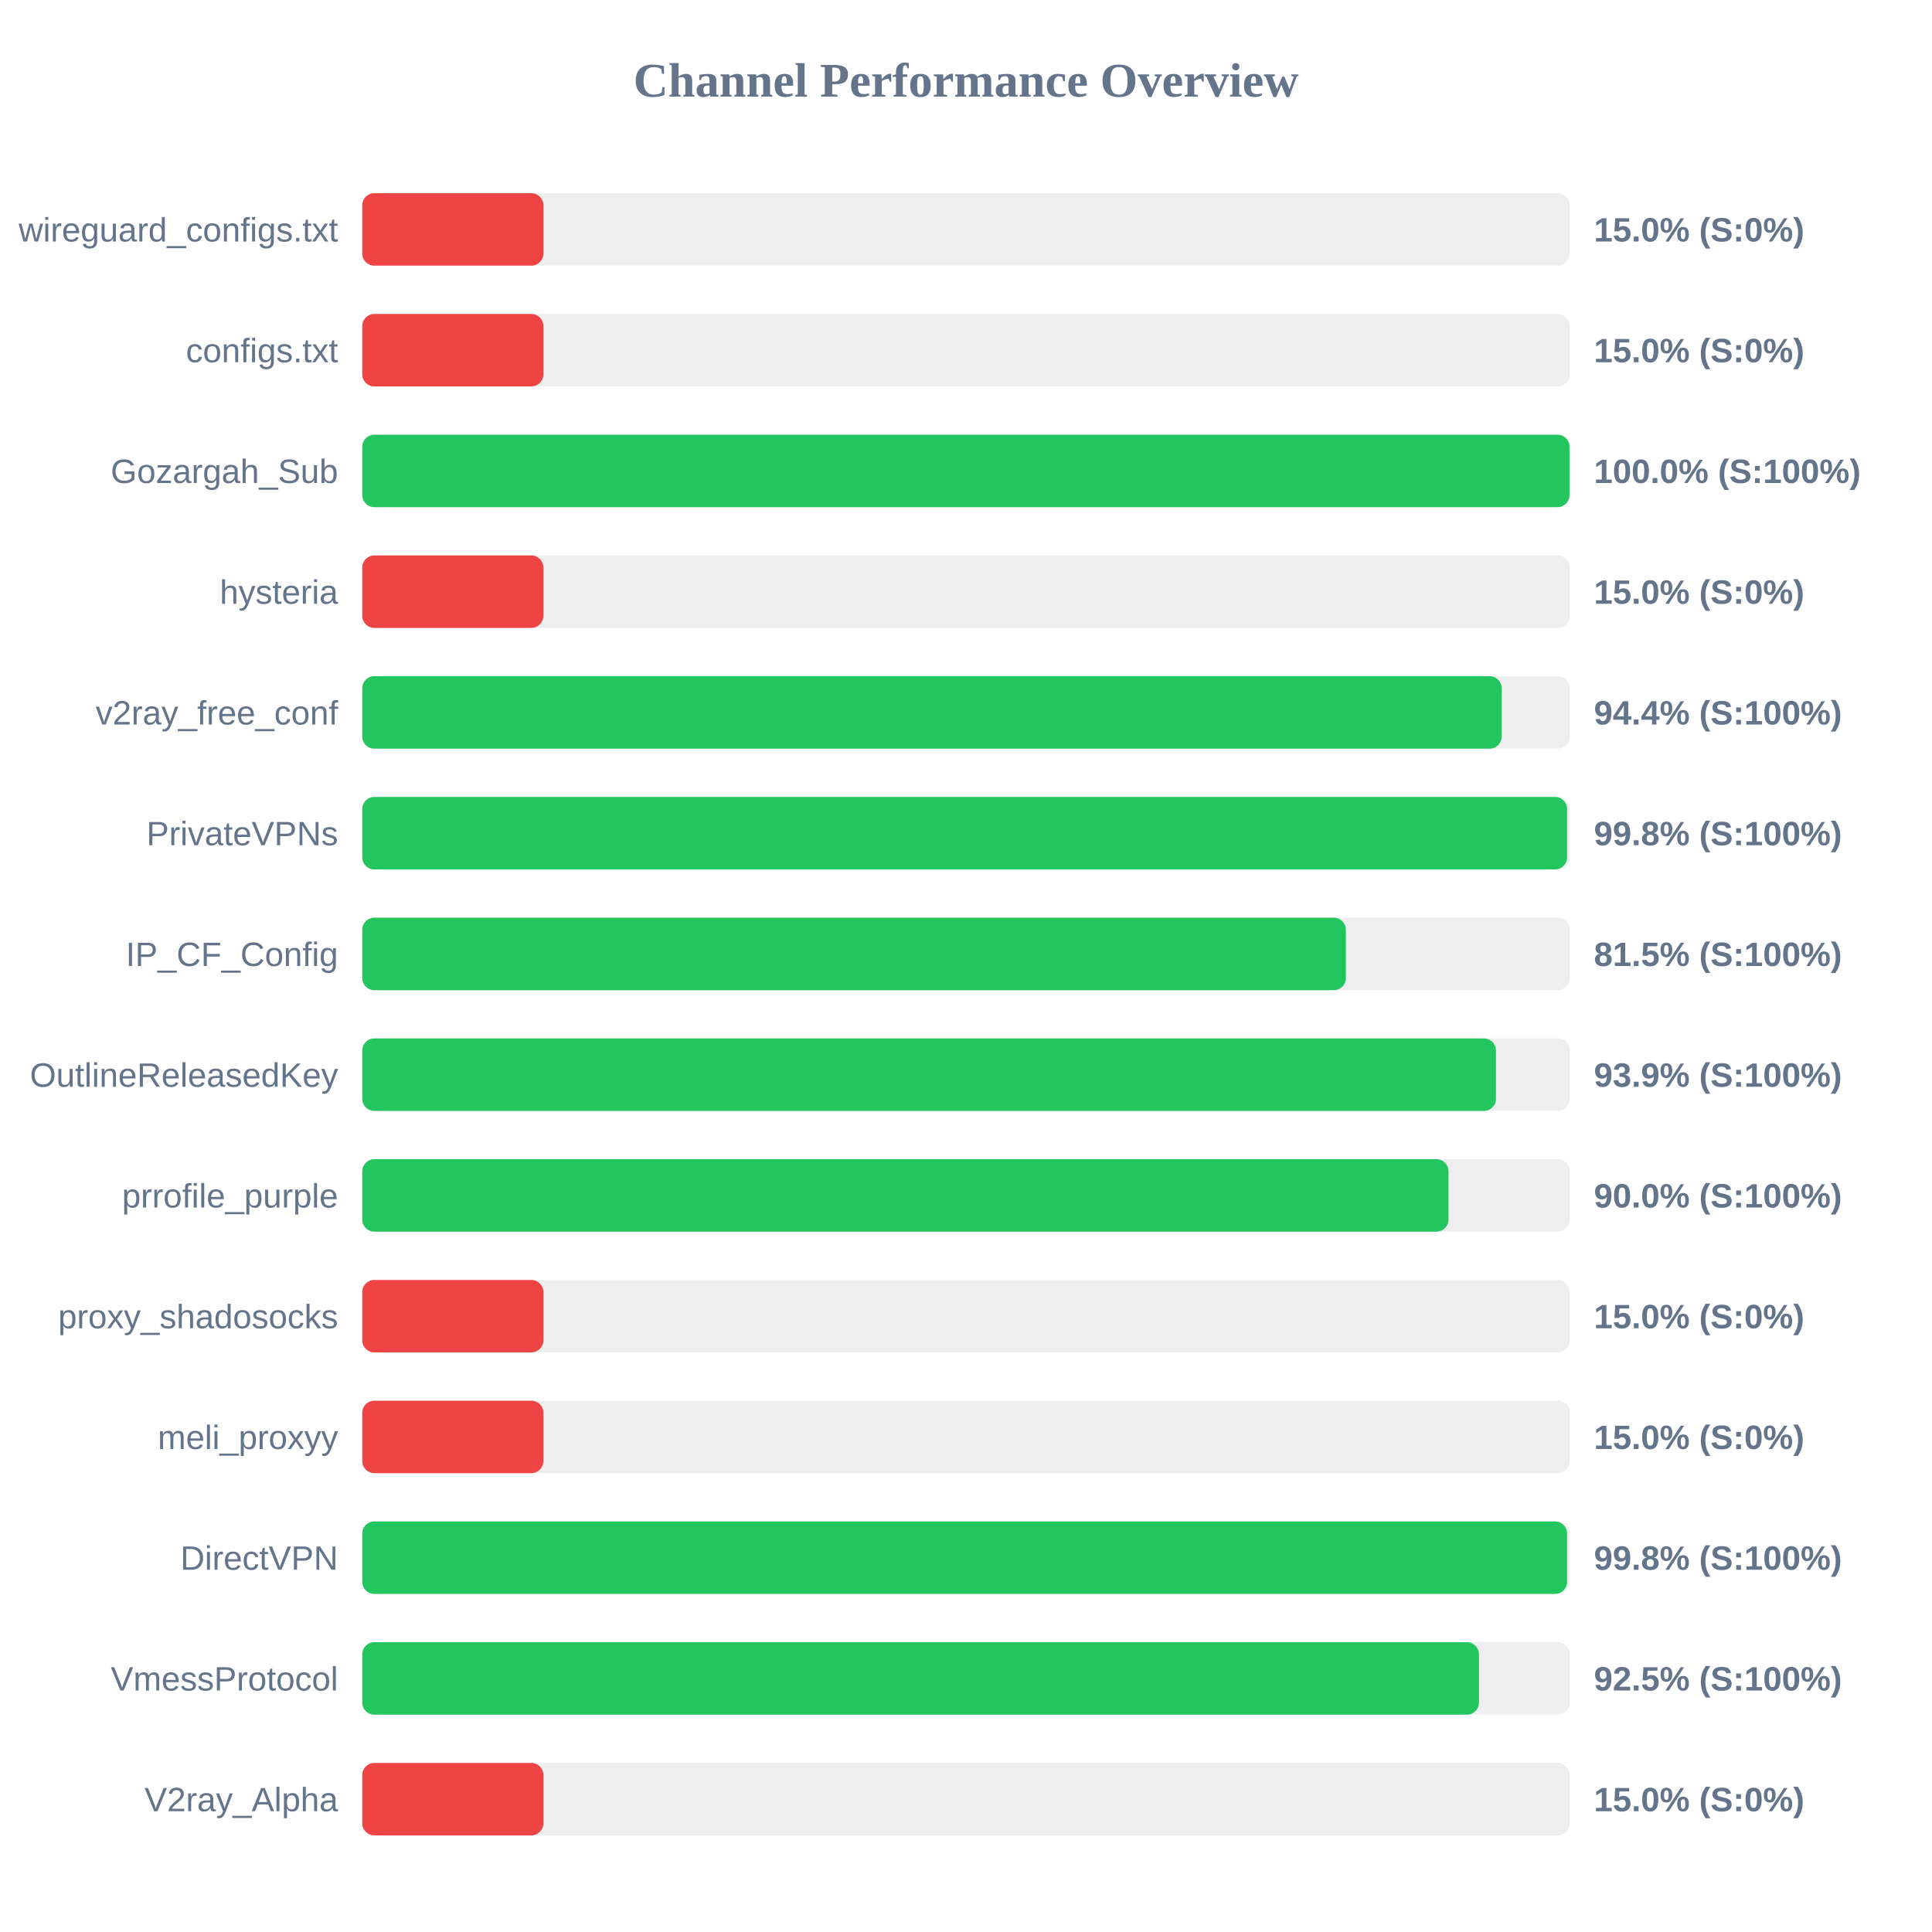
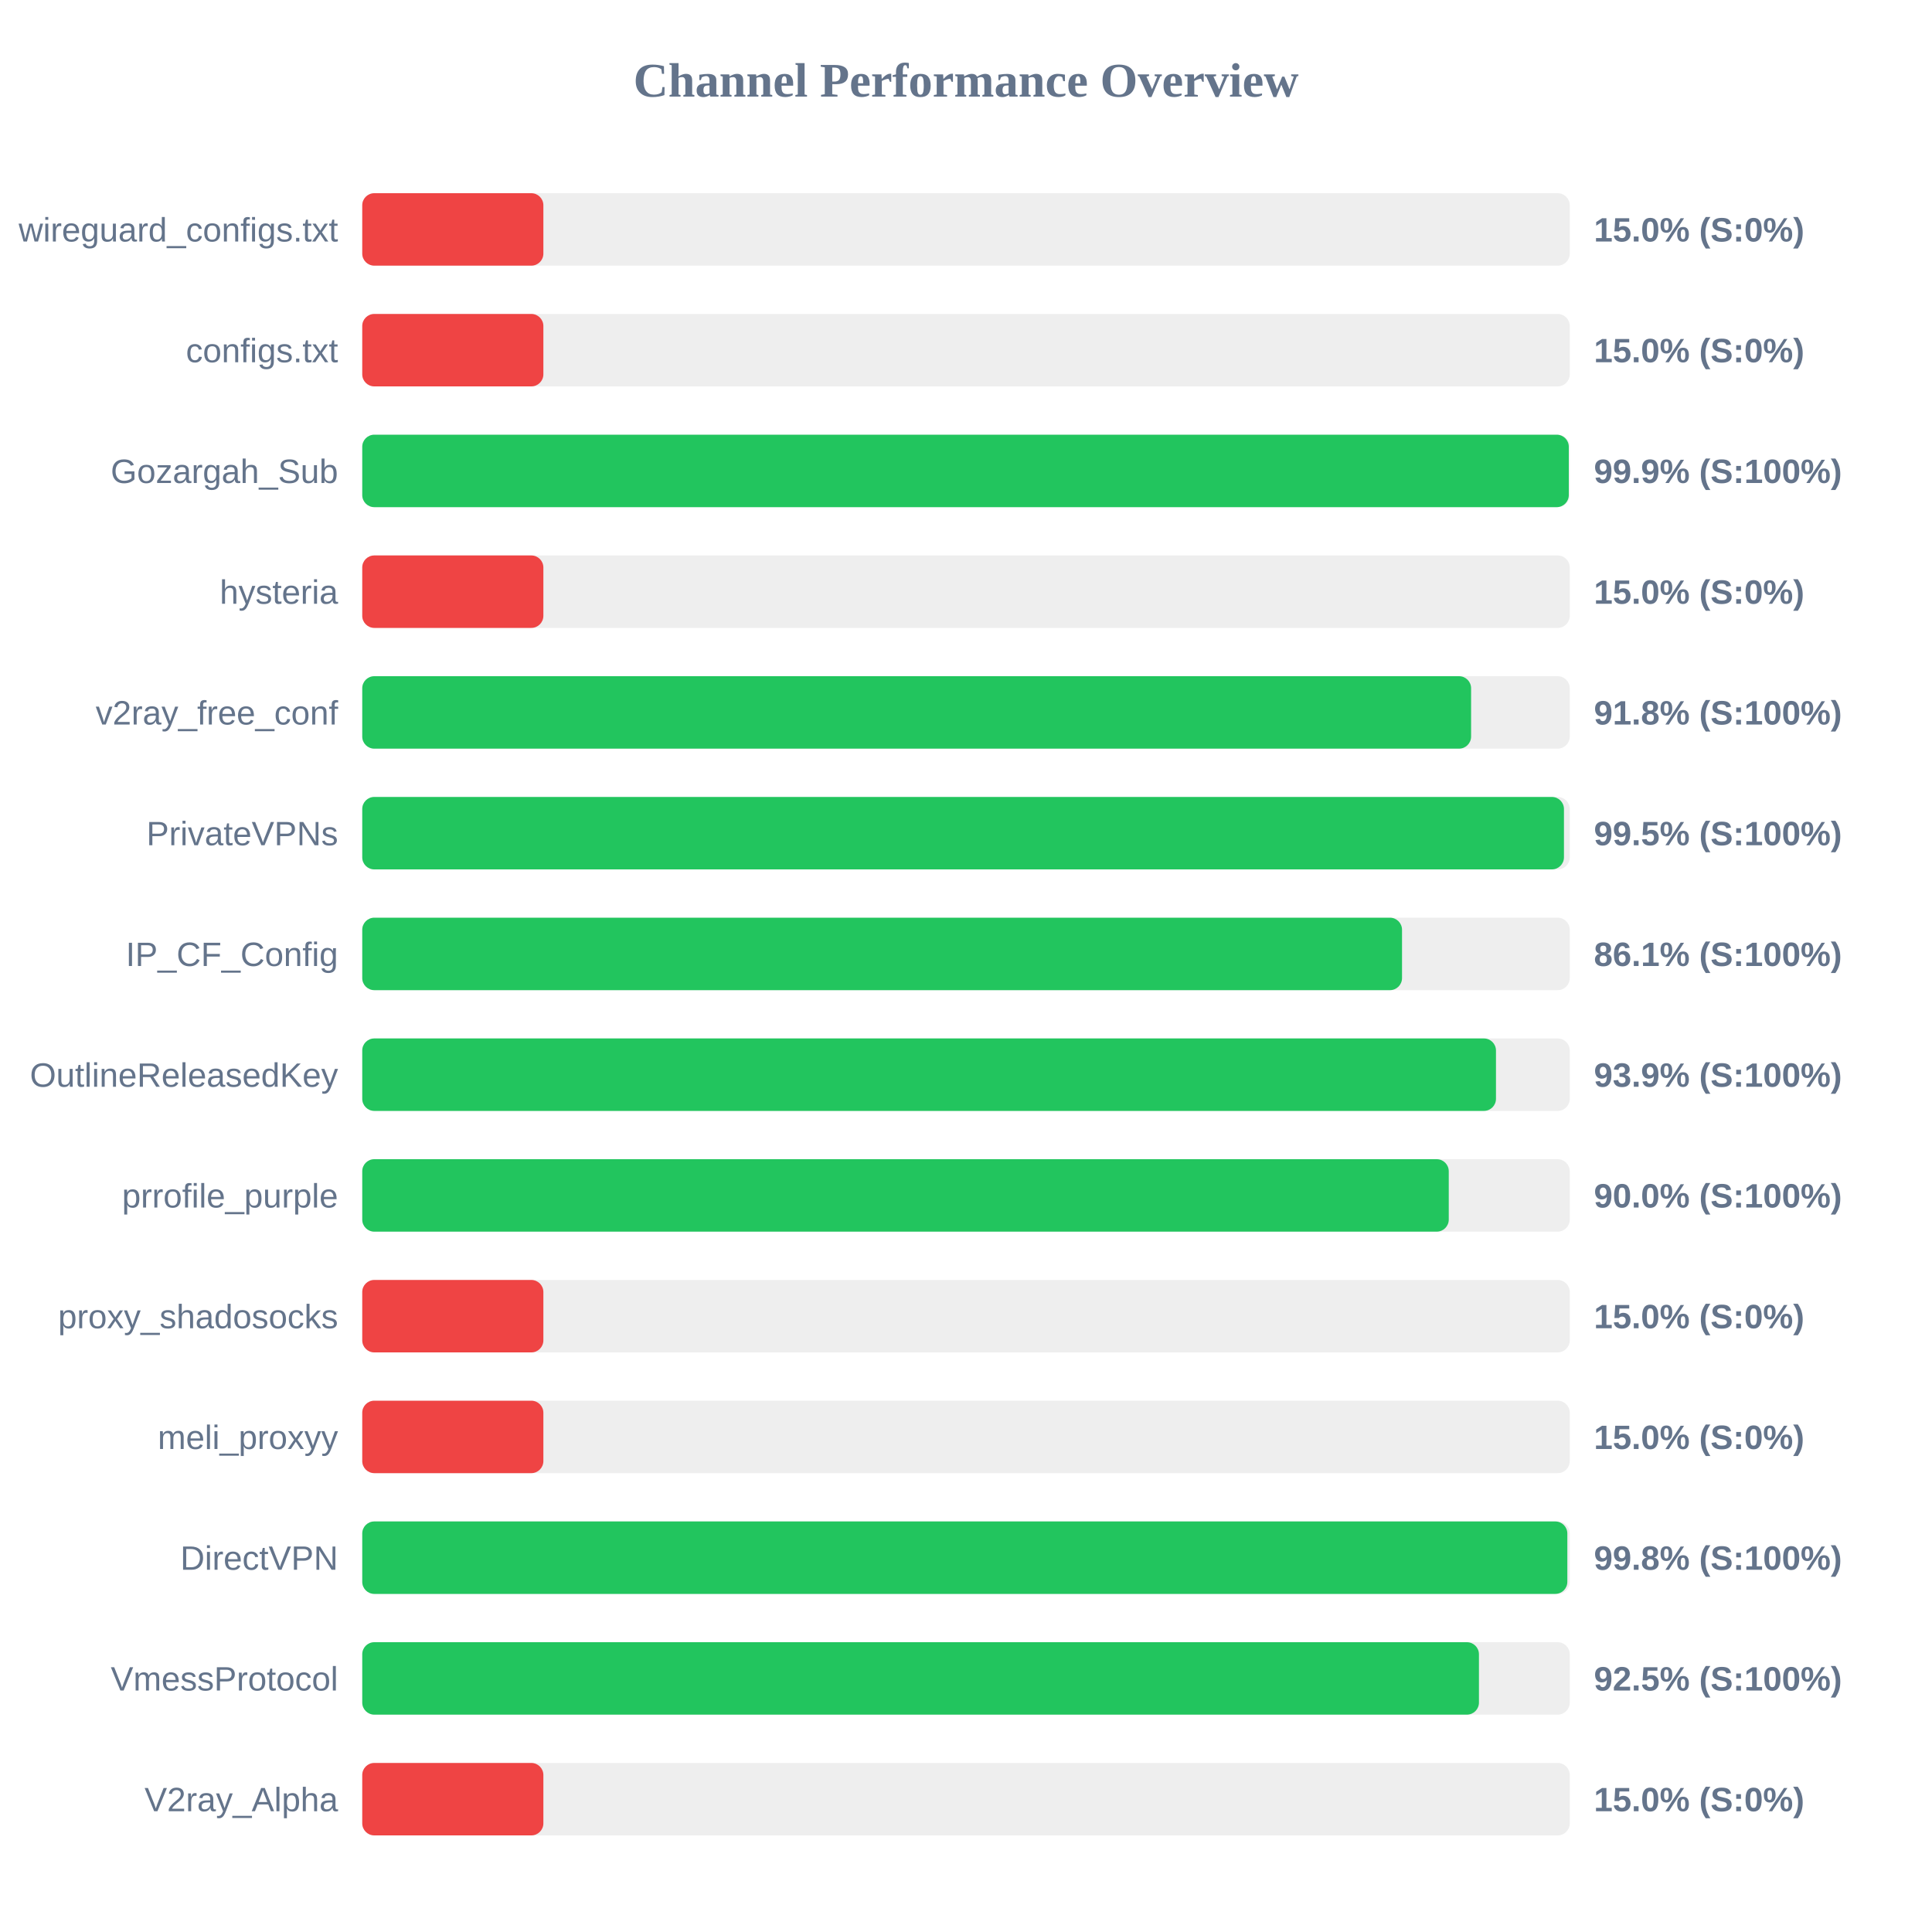
<svg xmlns="http://www.w3.org/2000/svg" width="800" height="800" version="1.1">
  <style>
        .row { font: 14px Arial; fill: #64748b; }
        .score { font: bold 14px Arial; fill: #64748b; }
    </style>
  <text x="400" y="40" text-anchor="middle" font-size="20px" font-weight="bold" fill="#64748b">Channel Performance Overview</text>
  <rect x="150" y="80" width="500" height="30" fill="#eee" rx="5" />
  <rect x="150" y="80" width="75.0" height="30" fill="#ef4444" rx="5" />
  <text x="140" y="100" text-anchor="end" class="row">wireguard_configs.txt</text>
  <text x="660" y="100" text-anchor="start" class="score">15.0% (S:0%)</text>
  <rect x="150" y="130" width="500" height="30" fill="#eee" rx="5" />
  <rect x="150" y="130" width="75.0" height="30" fill="#ef4444" rx="5" />
  <text x="140" y="150" text-anchor="end" class="row">configs.txt</text>
  <text x="660" y="150" text-anchor="start" class="score">15.0% (S:0%)</text>
  <rect x="150" y="180" width="500" height="30" fill="#eee" rx="5" />
-   <rect x="150" y="180" width="499.9" height="30" fill="#22c55e" rx="5" />
+   <rect x="150" y="180" width="499.6" height="30" fill="#22c55e" rx="5" />
  <text x="140" y="200" text-anchor="end" class="row">Gozargah_Sub</text>
-   <text x="660" y="200" text-anchor="start" class="score">100.0% (S:100%)</text>
+   <text x="660" y="200" text-anchor="start" class="score">99.9% (S:100%)</text>
  <rect x="150" y="230" width="500" height="30" fill="#eee" rx="5" />
  <rect x="150" y="230" width="75.0" height="30" fill="#ef4444" rx="5" />
  <text x="140" y="250" text-anchor="end" class="row">hysteria</text>
  <text x="660" y="250" text-anchor="start" class="score">15.0% (S:0%)</text>
  <rect x="150" y="280" width="500" height="30" fill="#eee" rx="5" />
-   <rect x="150" y="280" width="471.8" height="30" fill="#22c55e" rx="5" />
+   <rect x="150" y="280" width="459.15" height="30" fill="#22c55e" rx="5" />
  <text x="140" y="300" text-anchor="end" class="row">v2ray_free_conf</text>
-   <text x="660" y="300" text-anchor="start" class="score">94.4% (S:100%)</text>
+   <text x="660" y="300" text-anchor="start" class="score">91.8% (S:100%)</text>
  <rect x="150" y="330" width="500" height="30" fill="#eee" rx="5" />
-   <rect x="150" y="330" width="498.9" height="30" fill="#22c55e" rx="5" />
+   <rect x="150" y="330" width="497.6" height="30" fill="#22c55e" rx="5" />
  <text x="140" y="350" text-anchor="end" class="row">PrivateVPNs</text>
-   <text x="660" y="350" text-anchor="start" class="score">99.8% (S:100%)</text>
+   <text x="660" y="350" text-anchor="start" class="score">99.5% (S:100%)</text>
  <rect x="150" y="380" width="500" height="30" fill="#eee" rx="5" />
-   <rect x="150" y="380" width="407.3" height="30" fill="#22c55e" rx="5" />
+   <rect x="150" y="380" width="430.55" height="30" fill="#22c55e" rx="5" />
  <text x="140" y="400" text-anchor="end" class="row">IP_CF_Config</text>
-   <text x="660" y="400" text-anchor="start" class="score">81.5% (S:100%)</text>
+   <text x="660" y="400" text-anchor="start" class="score">86.1% (S:100%)</text>
  <rect x="150" y="430" width="500" height="30" fill="#eee" rx="5" />
  <rect x="150" y="430" width="469.45" height="30" fill="#22c55e" rx="5" />
  <text x="140" y="450" text-anchor="end" class="row">OutlineReleasedKey</text>
  <text x="660" y="450" text-anchor="start" class="score">93.9% (S:100%)</text>
  <rect x="150" y="480" width="500" height="30" fill="#eee" rx="5" />
-   <rect x="150" y="480" width="449.8" height="30" fill="#22c55e" rx="5" />
+   <rect x="150" y="480" width="449.9" height="30" fill="#22c55e" rx="5" />
  <text x="140" y="500" text-anchor="end" class="row">prrofile_purple</text>
  <text x="660" y="500" text-anchor="start" class="score">90.0% (S:100%)</text>
  <rect x="150" y="530" width="500" height="30" fill="#eee" rx="5" />
  <rect x="150" y="530" width="75.0" height="30" fill="#ef4444" rx="5" />
  <text x="140" y="550" text-anchor="end" class="row">proxy_shadosocks</text>
  <text x="660" y="550" text-anchor="start" class="score">15.0% (S:0%)</text>
  <rect x="150" y="580" width="500" height="30" fill="#eee" rx="5" />
  <rect x="150" y="580" width="75.0" height="30" fill="#ef4444" rx="5" />
  <text x="140" y="600" text-anchor="end" class="row">meli_proxyy</text>
  <text x="660" y="600" text-anchor="start" class="score">15.0% (S:0%)</text>
  <rect x="150" y="630" width="500" height="30" fill="#eee" rx="5" />
-   <rect x="150" y="630" width="498.9" height="30" fill="#22c55e" rx="5" />
+   <rect x="150" y="630" width="499.0" height="30" fill="#22c55e" rx="5" />
  <text x="140" y="650" text-anchor="end" class="row">DirectVPN</text>
  <text x="660" y="650" text-anchor="start" class="score">99.8% (S:100%)</text>
  <rect x="150" y="680" width="500" height="30" fill="#eee" rx="5" />
  <rect x="150" y="680" width="462.4" height="30" fill="#22c55e" rx="5" />
  <text x="140" y="700" text-anchor="end" class="row">VmessProtocol</text>
  <text x="660" y="700" text-anchor="start" class="score">92.5% (S:100%)</text>
  <rect x="150" y="730" width="500" height="30" fill="#eee" rx="5" />
  <rect x="150" y="730" width="75.0" height="30" fill="#ef4444" rx="5" />
  <text x="140" y="750" text-anchor="end" class="row">V2ray_Alpha</text>
  <text x="660" y="750" text-anchor="start" class="score">15.0% (S:0%)</text>
</svg>
